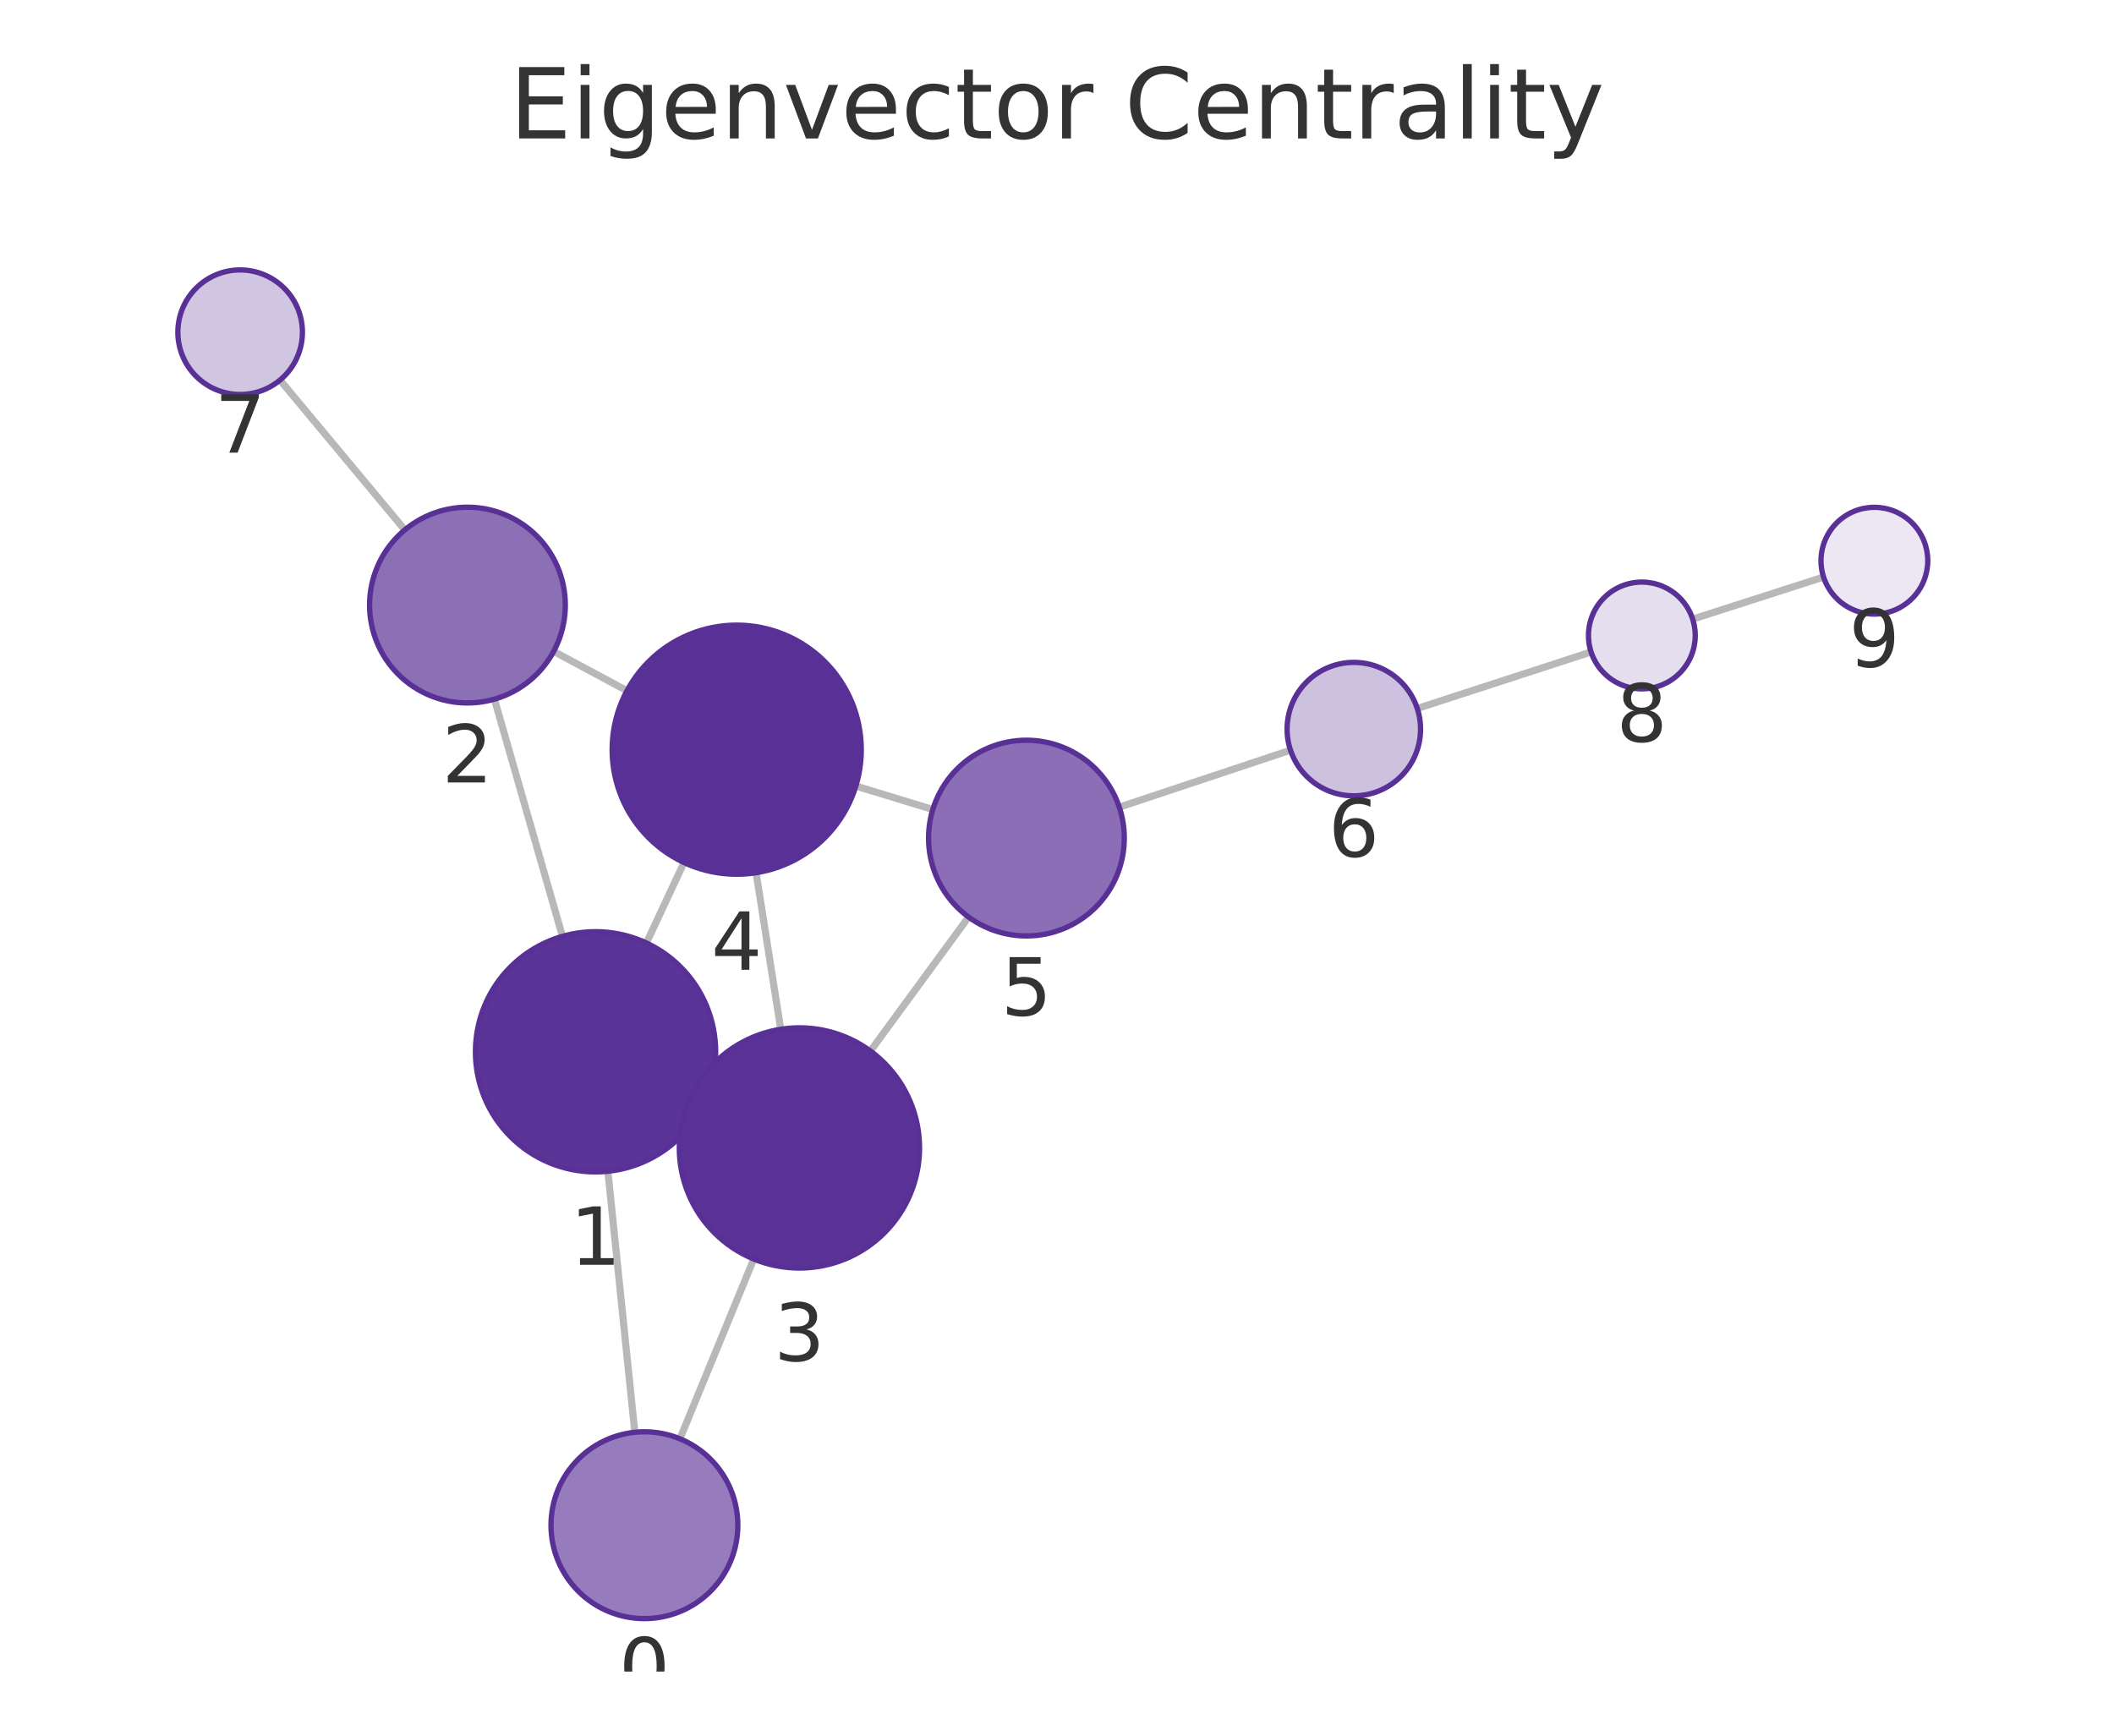
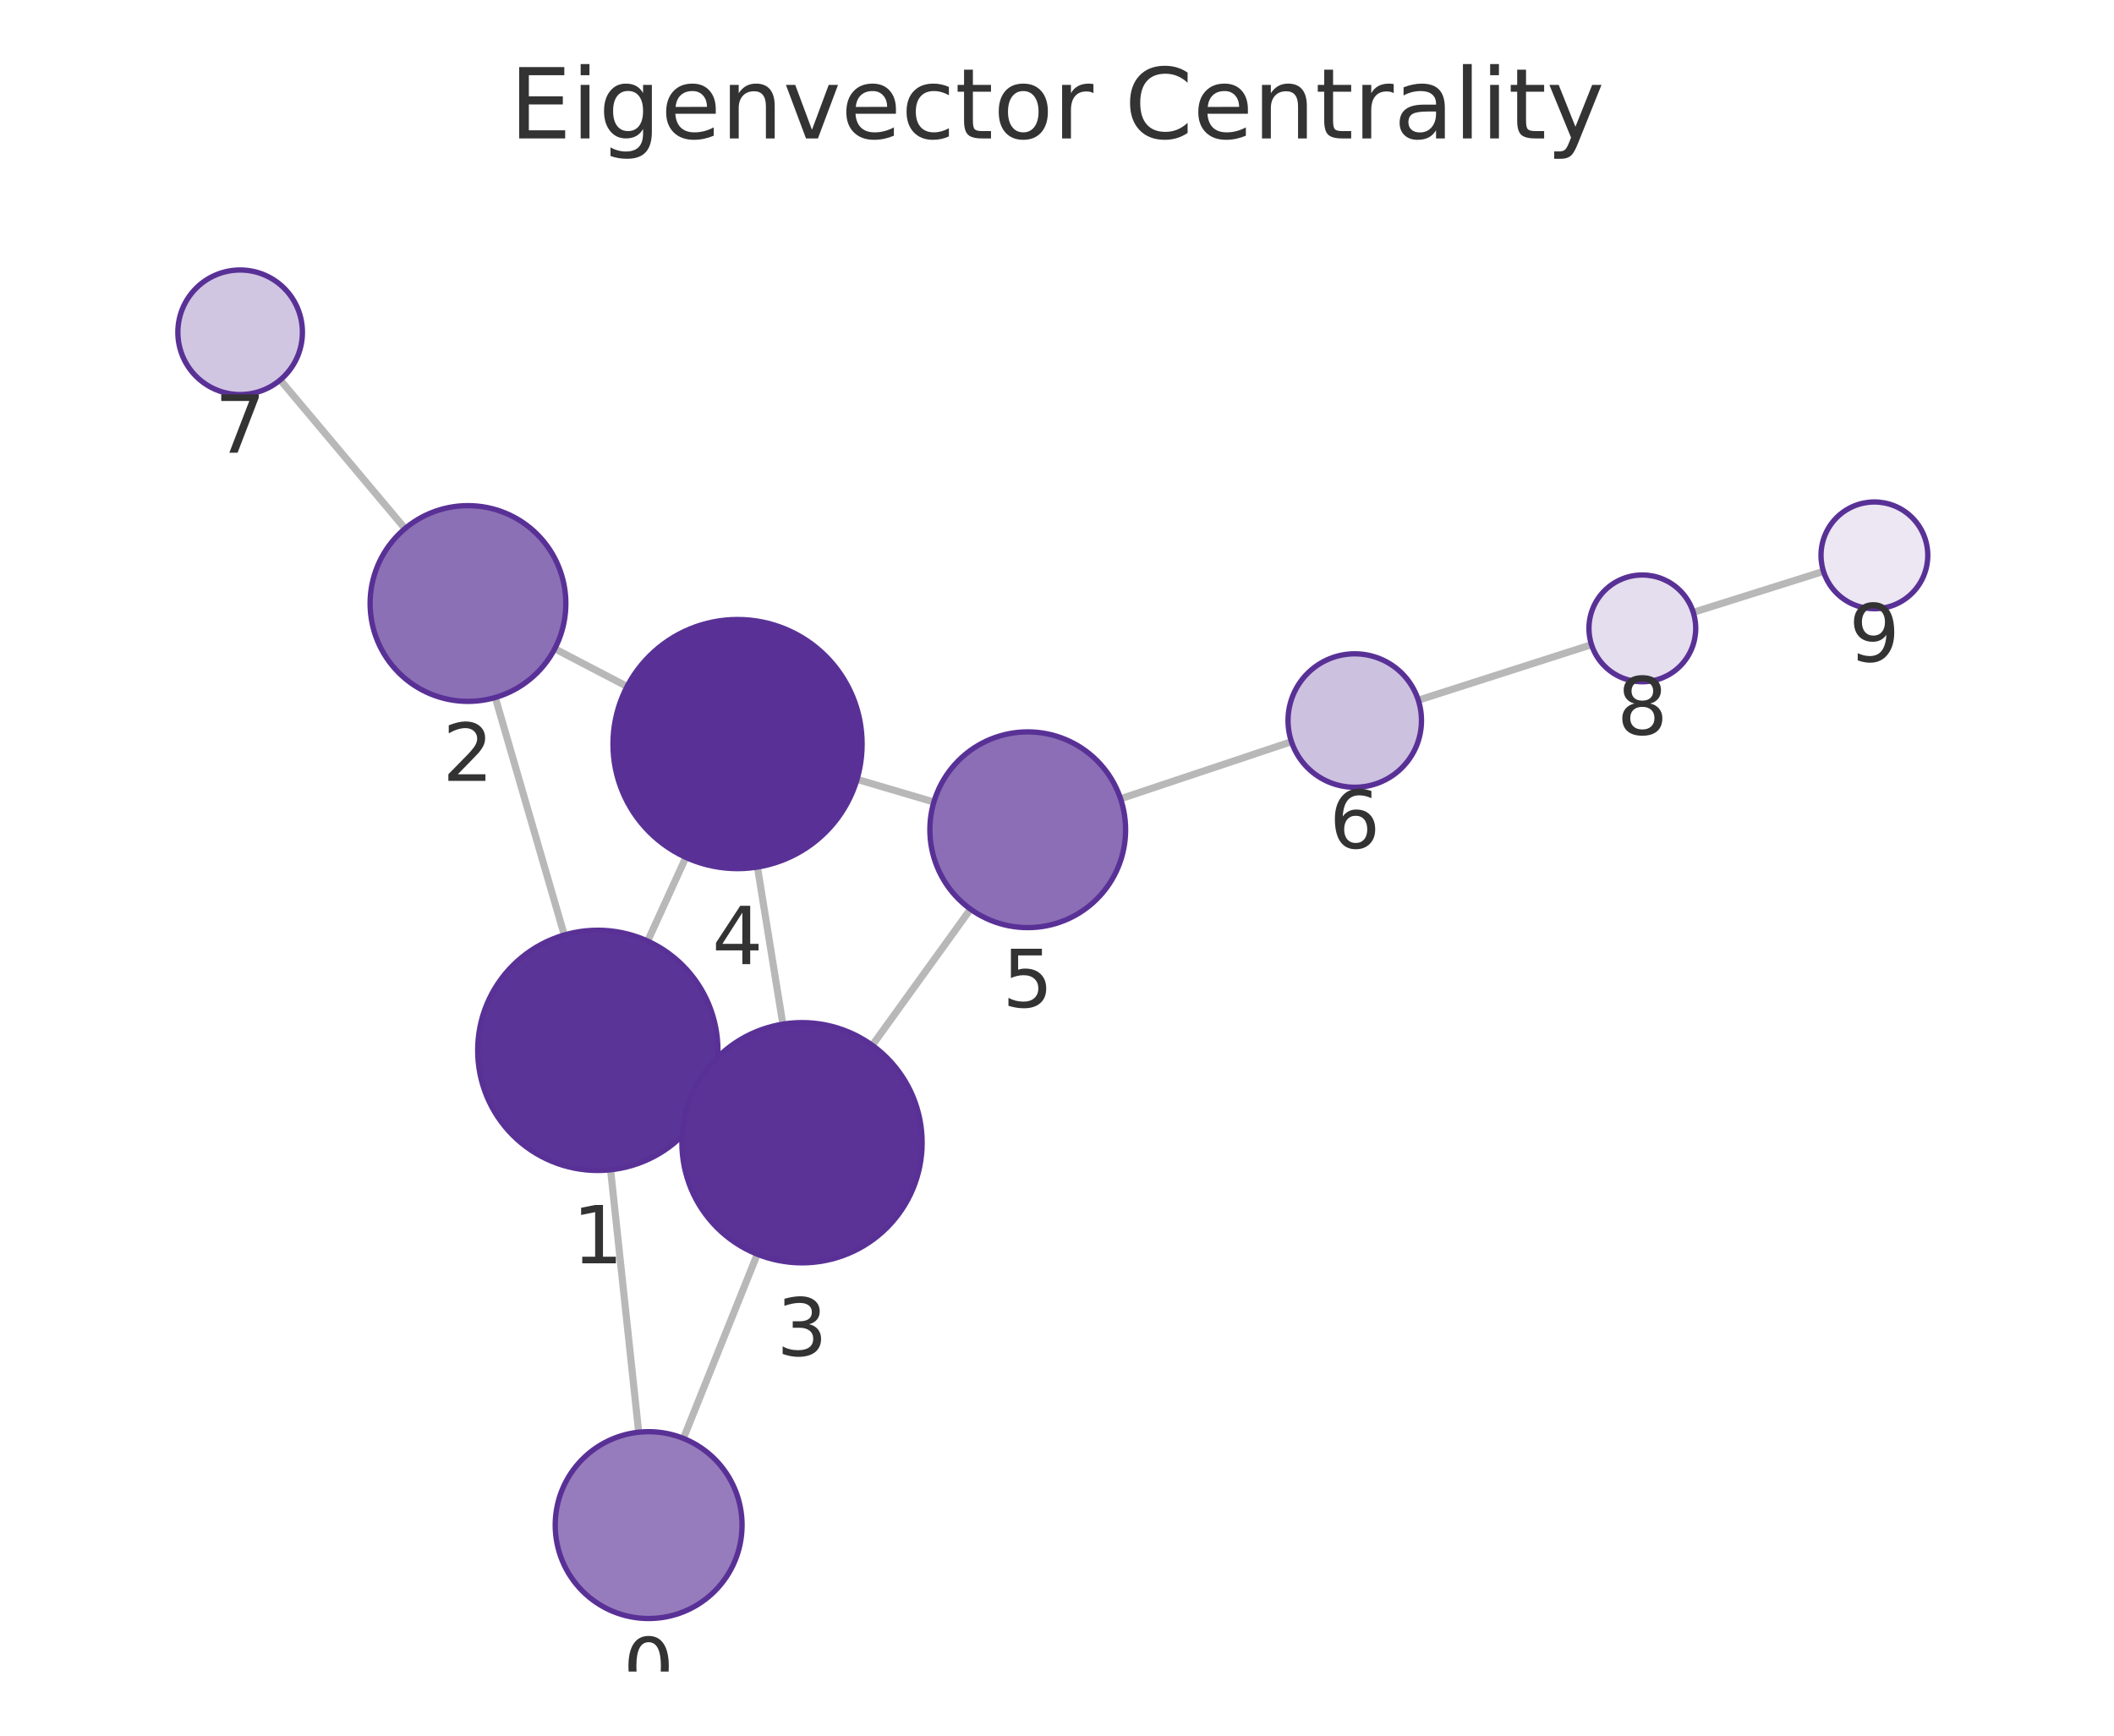
<svg xmlns="http://www.w3.org/2000/svg" xmlns:xlink="http://www.w3.org/1999/xlink" width="237.6pt" height="195.078pt" viewBox="0 0 237.6 195.078" version="1.1">
  <defs>
    <style type="text/css">*{stroke-linejoin: round; stroke-linecap: butt}</style>
  </defs>
  <g id="figure_1">
    <g id="patch_1">
      <path d="M 0 195.078  L 237.6 195.078  L 237.6 0  L 0 0  L 0 195.078  z " style="fill: none" />
    </g>
    <g id="axes_1">
      <g id="patch_2">
        <path d="M 7.2 187.878  L 230.4 187.878  L 230.4 21.558  L 7.2 21.558  L 7.2 187.878  z " style="fill: none" />
      </g>
      <g id="EdgeCollection_1">
-         <path d="M 71.35 160.98  L 68.322 131.645  " clip-path="url(#p1c311d606f)" style="fill: #b8b8b8; stroke: #b8b8b8; stroke-width: 0.8" />
-         <path d="M 76.419 161.712  L 84.719 141.508  " clip-path="url(#p1c311d606f)" style="fill: #b8b8b8; stroke: #b8b8b8; stroke-width: 0.8" />
-         <path d="M 63.215 105.24  L 55.57 78.582  " clip-path="url(#p1c311d606f)" style="fill: #b8b8b8; stroke: #b8b8b8; stroke-width: 0.8" />
-         <path d="M 79.147 123.974  L 77.639 123.263  " clip-path="url(#p1c311d606f)" style="fill: #b8b8b8; stroke: #b8b8b8; stroke-width: 0.8" />
-         <path d="M 72.651 105.986  L 76.876 96.944  " clip-path="url(#p1c311d606f)" style="fill: #b8b8b8; stroke: #b8b8b8; stroke-width: 0.8" />
-         <path d="M 62.229 73.213  L 70.468 77.637  " clip-path="url(#p1c311d606f)" style="fill: #b8b8b8; stroke: #b8b8b8; stroke-width: 0.8" />
-         <path d="M 45.498 59.556  L 31.471 42.717  " clip-path="url(#p1c311d606f)" style="fill: #b8b8b8; stroke: #b8b8b8; stroke-width: 0.8" />
-         <path d="M 87.75 115.685  L 84.98 98.09  " clip-path="url(#p1c311d606f)" style="fill: #b8b8b8; stroke: #b8b8b8; stroke-width: 0.8" />
-         <path d="M 97.828 118.131  L 108.863 103.069  " clip-path="url(#p1c311d606f)" style="fill: #b8b8b8; stroke: #b8b8b8; stroke-width: 0.8" />
-         <path d="M 96.193 88.346  L 104.843 90.985  " clip-path="url(#p1c311d606f)" style="fill: #b8b8b8; stroke: #b8b8b8; stroke-width: 0.8" />
-         <path d="M 125.801 90.722  L 145.045 84.317  " clip-path="url(#p1c311d606f)" style="fill: #b8b8b8; stroke: #b8b8b8; stroke-width: 0.8" />
-         <path d="M 159.294 79.629  L 178.829 73.278  " clip-path="url(#p1c311d606f)" style="fill: #b8b8b8; stroke: #b8b8b8; stroke-width: 0.8" />
-         <path d="M 190.247 69.586  L 204.957 64.856  " clip-path="url(#p1c311d606f)" style="fill: #b8b8b8; stroke: #b8b8b8; stroke-width: 0.8" />
+         <path d="M 71.785 160.973  L 68.626 131.478  " clip-path="url(#pcbb9885049)" style="fill: #b8b8b8; stroke: #b8b8b8; stroke-width: 0.8" />
+         <path d="M 76.812 161.668  L 85.116 140.966  " clip-path="url(#pcbb9885049)" style="fill: #b8b8b8; stroke: #b8b8b8; stroke-width: 0.8" />
+         <path d="M 63.422 105.09  L 55.666 78.394  " clip-path="url(#pcbb9885049)" style="fill: #b8b8b8; stroke: #b8b8b8; stroke-width: 0.8" />
+         <path d="M 79.489 123.618  L 77.841 122.873  " clip-path="url(#pcbb9885049)" style="fill: #b8b8b8; stroke: #b8b8b8; stroke-width: 0.8" />
+         <path d="M 72.793 105.772  L 77.085 96.365  " clip-path="url(#pcbb9885049)" style="fill: #b8b8b8; stroke: #b8b8b8; stroke-width: 0.8" />
+         <path d="M 62.351 72.917  L 70.482 77.156  " clip-path="url(#pcbb9885049)" style="fill: #b8b8b8; stroke: #b8b8b8; stroke-width: 0.8" />
+         <path d="M 45.522 59.408  L 31.493 42.706  " clip-path="url(#pcbb9885049)" style="fill: #b8b8b8; stroke: #b8b8b8; stroke-width: 0.8" />
+         <path d="M 87.987 115.109  L 85.131 97.449  " clip-path="url(#pcbb9885049)" style="fill: #b8b8b8; stroke: #b8b8b8; stroke-width: 0.8" />
+         <path d="M 98.038 117.487  L 109.077 102.182  " clip-path="url(#pcbb9885049)" style="fill: #b8b8b8; stroke: #b8b8b8; stroke-width: 0.8" />
+         <path d="M 96.323 87.594  L 104.961 90.144  " clip-path="url(#pcbb9885049)" style="fill: #b8b8b8; stroke: #b8b8b8; stroke-width: 0.8" />
+         <path d="M 125.945 89.775  L 145.152 83.361  " clip-path="url(#pcbb9885049)" style="fill: #b8b8b8; stroke: #b8b8b8; stroke-width: 0.8" />
+         <path d="M 159.408 78.696  L 178.876 72.457  " clip-path="url(#pcbb9885049)" style="fill: #b8b8b8; stroke: #b8b8b8; stroke-width: 0.8" />
+         <path d="M 190.313 68.825  L 204.946 64.22  " clip-path="url(#pcbb9885049)" style="fill: #b8b8b8; stroke: #b8b8b8; stroke-width: 0.8" />
      </g>
      <g id="VertexCollection_1">
-         <path d="M 72.428 181.925  C 75.213 181.925 77.884 180.818 79.853 178.849  C 81.822 176.88 82.928 174.209 82.928 171.425  C 82.928 168.64 81.822 165.969 79.853 164  C 77.884 162.031 75.213 160.925 72.428 160.925  C 69.644 160.925 66.973 162.031 65.004 164  C 63.035 165.969 61.928 168.64 61.928 171.425  C 61.928 174.209 63.035 176.88 65.004 178.849  C 66.973 180.818 69.644 181.925 72.428 181.925  z " clip-path="url(#p1c311d606f)" style="fill: #967cbc; stroke: #593196; stroke-width: 0.6" />
-         <path d="M 66.936 131.717  C 70.516 131.717 73.95 130.294 76.482 127.762  C 79.013 125.231 80.436 121.797 80.436 118.217  C 80.436 114.636 79.013 111.202 76.482 108.671  C 73.95 106.139 70.516 104.717 66.936 104.717  C 63.356 104.717 59.922 106.139 57.39 108.671  C 54.858 111.202 53.436 114.636 53.436 118.217  C 53.436 121.797 54.858 125.231 57.39 127.762  C 59.922 130.294 63.356 131.717 66.936 131.717  z " clip-path="url(#p1c311d606f)" style="fill: #5b3497; stroke: #593196; stroke-width: 0.6" />
-         <path d="M 52.538 79.008  C 55.456 79.008 58.254 77.849 60.316 75.786  C 62.379 73.724 63.538 70.925 63.538 68.008  C 63.538 65.091 62.379 62.293 60.316 60.23  C 58.254 58.167 55.456 57.008 52.538 57.008  C 49.621 57.008 46.823 58.167 44.76 60.23  C 42.697 62.293 41.538 65.091 41.538 68.008  C 41.538 70.925 42.697 73.724 44.76 75.786  C 46.823 77.849 49.621 79.008 52.538 79.008  z " clip-path="url(#p1c311d606f)" style="fill: #8c70b6; stroke: #593196; stroke-width: 0.6" />
-         <path d="M 89.85 142.521  C 93.43 142.521 96.864 141.098 99.396 138.567  C 101.927 136.035 103.35 132.601 103.35 129.021  C 103.35 125.44 101.927 122.006 99.396 119.475  C 96.864 116.943 93.43 115.521 89.85 115.521  C 86.27 115.521 82.835 116.943 80.304 119.475  C 77.772 122.006 76.35 125.44 76.35 129.021  C 76.35 132.601 77.772 136.035 80.304 138.567  C 82.835 141.098 86.27 142.521 89.85 142.521  z " clip-path="url(#p1c311d606f)" style="fill: #5b3397; stroke: #593196; stroke-width: 0.6" />
-         <path d="M 82.802 98.26  C 86.515 98.26 90.076 96.785 92.702 94.16  C 95.327 91.535 96.802 87.973 96.802 84.26  C 96.802 80.548 95.327 76.986 92.702 74.361  C 90.076 71.736 86.515 70.26 82.802 70.26  C 79.089 70.26 75.528 71.736 72.903 74.361  C 70.277 76.986 68.802 80.548 68.802 84.26  C 68.802 87.973 70.277 91.535 72.903 94.16  C 75.528 96.785 79.089 98.26 82.802 98.26  z " clip-path="url(#p1c311d606f)" style="fill: #593196; stroke: #593196; stroke-width: 0.6" />
-         <path d="M 115.364 105.196  C 118.281 105.196 121.079 104.037 123.142 101.974  C 125.205 99.911 126.364 97.113 126.364 94.196  C 126.364 91.278 125.205 88.48 123.142 86.417  C 121.079 84.355 118.281 83.196 115.364 83.196  C 112.447 83.196 109.649 84.355 107.586 86.417  C 105.523 88.48 104.364 91.278 104.364 94.196  C 104.364 97.113 105.523 99.911 107.586 101.974  C 109.649 104.037 112.447 105.196 115.364 105.196  z " clip-path="url(#p1c311d606f)" style="fill: #8b6eb5; stroke: #593196; stroke-width: 0.6" />
-         <path d="M 152.161 89.448  C 154.15 89.448 156.058 88.658 157.465 87.252  C 158.871 85.845 159.661 83.937 159.661 81.948  C 159.661 79.959 158.871 78.052 157.465 76.645  C 156.058 75.239 154.15 74.448 152.161 74.448  C 150.172 74.448 148.264 75.239 146.858 76.645  C 145.452 78.052 144.661 79.959 144.661 81.948  C 144.661 83.937 145.452 85.845 146.858 87.252  C 148.264 88.658 150.172 89.448 152.161 89.448  z " clip-path="url(#p1c311d606f)" style="fill: #cdc1e0; stroke: #593196; stroke-width: 0.6" />
-         <path d="M 26.991 44.338  C 28.847 44.338 30.628 43.601 31.941 42.288  C 33.253 40.975 33.991 39.195 33.991 37.338  C 33.991 35.482 33.253 33.701 31.941 32.389  C 30.628 31.076 28.847 30.338 26.991 30.338  C 25.134 30.338 23.354 31.076 22.041 32.389  C 20.728 33.701 19.991 35.482 19.991 37.338  C 19.991 39.195 20.728 40.975 22.041 42.288  C 23.354 43.601 25.134 44.338 26.991 44.338  z " clip-path="url(#p1c311d606f)" style="fill: #d1c6e2; stroke: #593196; stroke-width: 0.6" />
-         <path d="M 184.535 77.423  C 186.127 77.423 187.653 76.791 188.778 75.665  C 189.903 74.54 190.535 73.014 190.535 71.423  C 190.535 69.832 189.903 68.305 188.778 67.18  C 187.653 66.055 186.127 65.423 184.535 65.423  C 182.944 65.423 181.418 66.055 180.293 67.18  C 179.168 68.305 178.535 69.832 178.535 71.423  C 178.535 73.014 179.168 74.54 180.293 75.665  C 181.418 76.791 182.944 77.423 184.535 77.423  z " clip-path="url(#p1c311d606f)" style="fill: #e5deee; stroke: #593196; stroke-width: 0.6" />
-         <path d="M 210.669 69.02  C 212.261 69.02 213.787 68.388 214.912 67.263  C 216.037 66.137 216.669 64.611 216.669 63.02  C 216.669 61.429 216.037 59.902 214.912 58.777  C 213.787 57.652 212.261 57.02 210.669 57.02  C 209.078 57.02 207.552 57.652 206.427 58.777  C 205.302 59.902 204.669 61.429 204.669 63.02  C 204.669 64.611 205.302 66.137 206.427 67.263  C 207.552 68.388 209.078 69.02 210.669 69.02  z " clip-path="url(#p1c311d606f)" style="fill: #ece7f3; stroke: #593196; stroke-width: 0.6" />
+         <path d="M 72.903 181.913  C 75.687 181.913 78.358 180.807 80.327 178.838  C 82.296 176.869 83.403 174.198 83.403 171.413  C 83.403 168.629 82.296 165.958 80.327 163.989  C 78.358 162.02 75.687 160.913 72.903 160.913  C 70.118 160.913 67.447 162.02 65.478 163.989  C 63.509 165.958 62.403 168.629 62.403 171.413  C 62.403 174.198 63.509 176.869 65.478 178.838  C 67.447 180.807 70.118 181.913 72.903 181.913  z " clip-path="url(#pcbb9885049)" style="fill: #967cbc; stroke: #593196; stroke-width: 0.6" />
+         <path d="M 67.189 131.554  C 70.769 131.554 74.203 130.132 76.735 127.6  C 79.266 125.069 80.689 121.635 80.689 118.054  C 80.689 114.474 79.266 111.04 76.735 108.508  C 74.203 105.977 70.769 104.554 67.189 104.554  C 63.608 104.554 60.174 105.977 57.643 108.508  C 55.111 111.04 53.689 114.474 53.689 118.054  C 53.689 121.635 55.111 125.069 57.643 127.6  C 60.174 130.132 63.608 131.554 67.189 131.554  z " clip-path="url(#pcbb9885049)" style="fill: #5b3497; stroke: #593196; stroke-width: 0.6" />
+         <path d="M 52.597 78.831  C 55.514 78.831 58.312 77.672 60.375 75.609  C 62.438 73.546 63.597 70.748 63.597 67.831  C 63.597 64.914 62.438 62.116 60.375 60.053  C 58.312 57.99 55.514 56.831 52.597 56.831  C 49.68 56.831 46.881 57.99 44.819 60.053  C 42.756 62.116 41.597 64.914 41.597 67.831  C 41.597 70.748 42.756 73.546 44.819 75.609  C 46.881 77.672 49.68 78.831 52.597 78.831  z " clip-path="url(#pcbb9885049)" style="fill: #8c70b6; stroke: #593196; stroke-width: 0.6" />
+         <path d="M 90.141 141.936  C 93.722 141.936 97.156 140.514 99.687 137.982  C 102.219 135.451 103.641 132.017 103.641 128.436  C 103.641 124.856 102.219 121.422 99.687 118.89  C 97.156 116.359 93.722 114.936 90.141 114.936  C 86.561 114.936 83.127 116.359 80.596 118.89  C 78.064 121.422 76.641 124.856 76.641 128.436  C 76.641 132.017 78.064 135.451 80.596 137.982  C 83.127 140.514 86.561 141.936 90.141 141.936  z " clip-path="url(#pcbb9885049)" style="fill: #5b3397; stroke: #593196; stroke-width: 0.6" />
+         <path d="M 82.896 97.629  C 86.609 97.629 90.171 96.153 92.796 93.528  C 95.421 90.903 96.896 87.341 96.896 83.629  C 96.896 79.916 95.421 76.354 92.796 73.729  C 90.171 71.104 86.609 69.629 82.896 69.629  C 79.184 69.629 75.622 71.104 72.997 73.729  C 70.372 76.354 68.896 79.916 68.896 83.629  C 68.896 87.341 70.372 90.903 72.997 93.528  C 75.622 96.153 79.184 97.629 82.896 97.629  z " clip-path="url(#pcbb9885049)" style="fill: #593196; stroke: #593196; stroke-width: 0.6" />
+         <path d="M 115.511 104.26  C 118.428 104.26 121.226 103.101 123.289 101.038  C 125.352 98.975 126.511 96.177 126.511 93.26  C 126.511 90.343 125.352 87.544 123.289 85.482  C 121.226 83.419 118.428 82.26 115.511 82.26  C 112.594 82.26 109.796 83.419 107.733 85.482  C 105.67 87.544 104.511 90.343 104.511 93.26  C 104.511 96.177 105.67 98.975 107.733 101.038  C 109.796 103.101 112.594 104.26 115.511 104.26  z " clip-path="url(#pcbb9885049)" style="fill: #8b6eb5; stroke: #593196; stroke-width: 0.6" />
+         <path d="M 152.266 88.485  C 154.255 88.485 156.163 87.695 157.569 86.288  C 158.976 84.882 159.766 82.974 159.766 80.985  C 159.766 78.996 158.976 77.088 157.569 75.681  C 156.163 74.275 154.255 73.485 152.266 73.485  C 150.277 73.485 148.369 74.275 146.963 75.681  C 145.556 77.088 144.766 78.996 144.766 80.985  C 144.766 82.974 145.556 84.882 146.963 86.288  C 148.369 87.695 150.277 88.485 152.266 88.485  z " clip-path="url(#pcbb9885049)" style="fill: #cdc1e0; stroke: #593196; stroke-width: 0.6" />
+         <path d="M 26.99 44.346  C 28.847 44.346 30.628 43.608 31.94 42.295  C 33.253 40.983 33.99 39.202 33.99 37.346  C 33.99 35.489 33.253 33.709 31.94 32.396  C 30.628 31.083 28.847 30.346 26.99 30.346  C 25.134 30.346 23.353 31.083 22.041 32.396  C 20.728 33.709 19.99 35.489 19.99 37.346  C 19.99 39.202 20.728 40.983 22.041 42.295  C 23.353 43.608 25.134 44.346 26.99 44.346  z " clip-path="url(#pcbb9885049)" style="fill: #d1c6e2; stroke: #593196; stroke-width: 0.6" />
+         <path d="M 184.589 76.626  C 186.181 76.626 187.707 75.993 188.832 74.868  C 189.957 73.743 190.589 72.217 190.589 70.626  C 190.589 69.034 189.957 67.508 188.832 66.383  C 187.707 65.258 186.181 64.626 184.589 64.626  C 182.998 64.626 181.472 65.258 180.347 66.383  C 179.222 67.508 178.589 69.034 178.589 70.626  C 178.589 72.217 179.222 73.743 180.347 74.868  C 181.472 75.993 182.998 76.626 184.589 76.626  z " clip-path="url(#pcbb9885049)" style="fill: #e5deee; stroke: #593196; stroke-width: 0.6" />
+         <path d="M 210.67 68.419  C 212.261 68.419 213.787 67.787 214.912 66.662  C 216.038 65.537 216.67 64.01 216.67 62.419  C 216.67 60.828 216.038 59.302 214.912 58.177  C 213.787 57.051 212.261 56.419 210.67 56.419  C 209.079 56.419 207.552 57.051 206.427 58.177  C 205.302 59.302 204.67 60.828 204.67 62.419  C 204.67 64.01 205.302 65.537 206.427 66.662  C 207.552 67.787 209.079 68.419 210.67 68.419  z " clip-path="url(#pcbb9885049)" style="fill: #ece7f3; stroke: #593196; stroke-width: 0.6" />
      </g>
      <g id="text_1">
-         <g clip-path="url(#p1c311d606f)">
-           <g style="fill: #333333" transform="translate(69.56523 190.5626) scale(0.09 -0.09)">
+         <g clip-path="url(#pcbb9885049)">
+           <g style="fill: #333333" transform="translate(70.03964 190.5514) scale(0.09 -0.09)">
            <defs>
              <path id="DejaVuSans-13" d="M 2034 4250  Q 1547 4250 1301 3770  Q 1056 3291 1056 2328  Q 1056 1369 1301 889  Q 1547 409 2034 409  Q 2525 409 2770 889  Q 3016 1369 3016 2328  Q 3016 3291 2770 3770  Q 2525 4250 2034 4250  z M 2034 4750  Q 2819 4750 3233 4129  Q 3647 3509 3647 2328  Q 3647 1150 3233 529  Q 2819 -91 2034 -91  Q 1250 -91 836 529  Q 422 1150 422 2328  Q 422 3509 836 4129  Q 1250 4750 2034 4750  z " transform="scale(0.015625)" />
            </defs>
            <use xlink:href="#DejaVuSans-13" />
          </g>
        </g>
      </g>
      <g id="text_2">
-         <g clip-path="url(#p1c311d606f)">
-           <g style="fill: #333333" transform="translate(64.07281 142.1544) scale(0.09 -0.09)">
+         <g clip-path="url(#pcbb9885049)">
+           <g style="fill: #333333" transform="translate(64.32554 141.9922) scale(0.09 -0.09)">
            <defs>
              <path id="DejaVuSans-14" d="M 794 531  L 1825 531  L 1825 4091  L 703 3866  L 703 4441  L 1819 4666  L 2450 4666  L 2450 531  L 3481 531  L 3481 0  L 794 0  L 794 531  z " transform="scale(0.015625)" />
            </defs>
            <use xlink:href="#DejaVuSans-14" />
          </g>
        </g>
      </g>
      <g id="text_3">
-         <g clip-path="url(#p1c311d606f)">
-           <g style="fill: #333333" transform="translate(49.67515 87.94613) scale(0.09 -0.09)">
+         <g clip-path="url(#pcbb9885049)">
+           <g style="fill: #333333" transform="translate(49.73373 87.769) scale(0.09 -0.09)">
            <defs>
              <path id="DejaVuSans-15" d="M 1228 531  L 3431 531  L 3431 0  L 469 0  L 469 531  Q 828 903 1448 1529  Q 2069 2156 2228 2338  Q 2531 2678 2651 2914  Q 2772 3150 2772 3378  Q 2772 3750 2511 3984  Q 2250 4219 1831 4219  Q 1534 4219 1204 4116  Q 875 4013 500 3803  L 500 4441  Q 881 4594 1212 4672  Q 1544 4750 1819 4750  Q 2544 4750 2975 4387  Q 3406 4025 3406 3419  Q 3406 3131 3298 2873  Q 3191 2616 2906 2266  Q 2828 2175 2409 1742  Q 1991 1309 1228 531  z " transform="scale(0.015625)" />
            </defs>
            <use xlink:href="#DejaVuSans-15" />
          </g>
        </g>
      </g>
      <g id="text_4">
-         <g clip-path="url(#p1c311d606f)">
-           <g style="fill: #333333" transform="translate(86.98665 152.9585) scale(0.09 -0.09)">
+         <g clip-path="url(#pcbb9885049)">
+           <g style="fill: #333333" transform="translate(87.27832 152.3743) scale(0.09 -0.09)">
            <defs>
              <path id="DejaVuSans-16" d="M 2597 2516  Q 3050 2419 3304 2112  Q 3559 1806 3559 1356  Q 3559 666 3084 287  Q 2609 -91 1734 -91  Q 1441 -91 1130 -33  Q 819 25 488 141  L 488 750  Q 750 597 1062 519  Q 1375 441 1716 441  Q 2309 441 2620 675  Q 2931 909 2931 1356  Q 2931 1769 2642 2001  Q 2353 2234 1838 2234  L 1294 2234  L 1294 2753  L 1863 2753  Q 2328 2753 2575 2939  Q 2822 3125 2822 3475  Q 2822 3834 2567 4026  Q 2313 4219 1838 4219  Q 1578 4219 1281 4162  Q 984 4106 628 3988  L 628 4550  Q 988 4650 1302 4700  Q 1616 4750 1894 4750  Q 2613 4750 3031 4423  Q 3450 4097 3450 3541  Q 3450 3153 3228 2886  Q 3006 2619 2597 2516  z " transform="scale(0.015625)" />
            </defs>
            <use xlink:href="#DejaVuSans-16" />
          </g>
        </g>
      </g>
      <g id="text_5">
-         <g clip-path="url(#p1c311d606f)">
-           <g style="fill: #333333" transform="translate(79.93888 108.9984) scale(0.09 -0.09)">
+         <g clip-path="url(#pcbb9885049)">
+           <g style="fill: #333333" transform="translate(80.03335 108.3664) scale(0.09 -0.09)">
            <defs>
              <path id="DejaVuSans-17" d="M 2419 4116  L 825 1625  L 2419 1625  L 2419 4116  z M 2253 4666  L 3047 4666  L 3047 1625  L 3713 1625  L 3713 1100  L 3047 1100  L 3047 0  L 2419 0  L 2419 1100  L 313 1100  L 313 1709  L 2253 4666  z " transform="scale(0.015625)" />
            </defs>
            <use xlink:href="#DejaVuSans-17" />
          </g>
        </g>
      </g>
      <g id="text_6">
-         <g clip-path="url(#p1c311d606f)">
-           <g style="fill: #333333" transform="translate(112.5008 114.1334) scale(0.09 -0.09)">
+         <g clip-path="url(#pcbb9885049)">
+           <g style="fill: #333333" transform="translate(112.6479 113.1977) scale(0.09 -0.09)">
            <defs>
              <path id="DejaVuSans-18" d="M 691 4666  L 3169 4666  L 3169 4134  L 1269 4134  L 1269 2991  Q 1406 3038 1543 3061  Q 1681 3084 1819 3084  Q 2600 3084 3056 2656  Q 3513 2228 3513 1497  Q 3513 744 3044 326  Q 2575 -91 1722 -91  Q 1428 -91 1123 -41  Q 819 9 494 109  L 494 744  Q 775 591 1075 516  Q 1375 441 1709 441  Q 2250 441 2565 725  Q 2881 1009 2881 1497  Q 2881 1984 2565 2268  Q 2250 2553 1709 2553  Q 1456 2553 1204 2497  Q 953 2441 691 2322  L 691 4666  z " transform="scale(0.015625)" />
            </defs>
            <use xlink:href="#DejaVuSans-18" />
          </g>
        </g>
      </g>
      <g id="text_7">
-         <g clip-path="url(#p1c311d606f)">
-           <g style="fill: #333333" transform="translate(149.2982 96.28631) scale(0.09 -0.09)">
+         <g clip-path="url(#pcbb9885049)">
+           <g style="fill: #333333" transform="translate(149.4029 95.32265) scale(0.09 -0.09)">
            <defs>
              <path id="DejaVuSans-19" d="M 2113 2584  Q 1688 2584 1439 2293  Q 1191 2003 1191 1497  Q 1191 994 1439 701  Q 1688 409 2113 409  Q 2538 409 2786 701  Q 3034 994 3034 1497  Q 3034 2003 2786 2293  Q 2538 2584 2113 2584  z M 3366 4563  L 3366 3988  Q 3128 4100 2886 4159  Q 2644 4219 2406 4219  Q 1781 4219 1451 3797  Q 1122 3375 1075 2522  Q 1259 2794 1537 2939  Q 1816 3084 2150 3084  Q 2853 3084 3261 2657  Q 3669 2231 3669 1497  Q 3669 778 3244 343  Q 2819 -91 2113 -91  Q 1303 -91 875 529  Q 447 1150 447 2328  Q 447 3434 972 4092  Q 1497 4750 2381 4750  Q 2619 4750 2861 4703  Q 3103 4656 3366 4563  z " transform="scale(0.015625)" />
            </defs>
            <use xlink:href="#DejaVuSans-19" />
          </g>
        </g>
      </g>
      <g id="text_8">
-         <g clip-path="url(#p1c311d606f)">
-           <g style="fill: #333333" transform="translate(24.12773 50.87614) scale(0.09 -0.09)">
+         <g clip-path="url(#pcbb9885049)">
+           <g style="fill: #333333" transform="translate(24.12737 50.88363) scale(0.09 -0.09)">
            <defs>
              <path id="DejaVuSans-1a" d="M 525 4666  L 3525 4666  L 3525 4397  L 1831 0  L 1172 0  L 2766 4134  L 525 4134  L 525 4666  z " transform="scale(0.015625)" />
            </defs>
            <use xlink:href="#DejaVuSans-1a" />
          </g>
        </g>
      </g>
      <g id="text_9">
-         <g clip-path="url(#p1c311d606f)">
-           <g style="fill: #333333" transform="translate(181.6724 83.36065) scale(0.09 -0.09)">
+         <g clip-path="url(#pcbb9885049)">
+           <g style="fill: #333333" transform="translate(181.7262 82.56358) scale(0.09 -0.09)">
            <defs>
              <path id="DejaVuSans-1b" d="M 2034 2216  Q 1584 2216 1326 1975  Q 1069 1734 1069 1313  Q 1069 891 1326 650  Q 1584 409 2034 409  Q 2484 409 2743 651  Q 3003 894 3003 1313  Q 3003 1734 2745 1975  Q 2488 2216 2034 2216  z M 1403 2484  Q 997 2584 770 2862  Q 544 3141 544 3541  Q 544 4100 942 4425  Q 1341 4750 2034 4750  Q 2731 4750 3128 4425  Q 3525 4100 3525 3541  Q 3525 3141 3298 2862  Q 3072 2584 2669 2484  Q 3125 2378 3379 2068  Q 3634 1759 3634 1313  Q 3634 634 3220 271  Q 2806 -91 2034 -91  Q 1263 -91 848 271  Q 434 634 434 1313  Q 434 1759 690 2068  Q 947 2378 1403 2484  z M 1172 3481  Q 1172 3119 1398 2916  Q 1625 2713 2034 2713  Q 2441 2713 2670 2916  Q 2900 3119 2900 3481  Q 2900 3844 2670 4047  Q 2441 4250 2034 4250  Q 1625 4250 1398 4047  Q 1172 3844 1172 3481  z " transform="scale(0.015625)" />
            </defs>
            <use xlink:href="#DejaVuSans-1b" />
          </g>
        </g>
      </g>
      <g id="text_10">
-         <g clip-path="url(#p1c311d606f)">
-           <g style="fill: #333333" transform="translate(207.8063 74.95777) scale(0.09 -0.09)">
+         <g clip-path="url(#pcbb9885049)">
+           <g style="fill: #333333" transform="translate(207.8067 74.35715) scale(0.09 -0.09)">
            <defs>
              <path id="DejaVuSans-1c" d="M 703 97  L 703 672  Q 941 559 1184 500  Q 1428 441 1663 441  Q 2288 441 2617 861  Q 2947 1281 2994 2138  Q 2813 1869 2534 1725  Q 2256 1581 1919 1581  Q 1219 1581 811 2004  Q 403 2428 403 3163  Q 403 3881 828 4315  Q 1253 4750 1959 4750  Q 2769 4750 3195 4129  Q 3622 3509 3622 2328  Q 3622 1225 3098 567  Q 2575 -91 1691 -91  Q 1453 -91 1209 -44  Q 966 3 703 97  z M 1959 2075  Q 2384 2075 2632 2365  Q 2881 2656 2881 3163  Q 2881 3666 2632 3958  Q 2384 4250 1959 4250  Q 1534 4250 1286 3958  Q 1038 3666 1038 3163  Q 1038 2656 1286 2365  Q 1534 2075 1959 2075  z " transform="scale(0.015625)" />
            </defs>
            <use xlink:href="#DejaVuSans-1c" />
          </g>
        </g>
      </g>
      <g id="matplotlib.axis_1" />
      <g id="matplotlib.axis_2" />
      <g id="text_11">
        <g style="fill: #333333" transform="translate(57.27562 15.55828) scale(0.11 -0.11)">
          <defs>
            <path id="DejaVuSans-28" d="M 628 4666  L 3578 4666  L 3578 4134  L 1259 4134  L 1259 2753  L 3481 2753  L 3481 2222  L 1259 2222  L 1259 531  L 3634 531  L 3634 0  L 628 0  L 628 4666  z " transform="scale(0.015625)" />
            <path id="DejaVuSans-4c" d="M 603 3500  L 1178 3500  L 1178 0  L 603 0  L 603 3500  z M 603 4863  L 1178 4863  L 1178 4134  L 603 4134  L 603 4863  z " transform="scale(0.015625)" />
            <path id="DejaVuSans-4a" d="M 2906 1791  Q 2906 2416 2648 2759  Q 2391 3103 1925 3103  Q 1463 3103 1205 2759  Q 947 2416 947 1791  Q 947 1169 1205 825  Q 1463 481 1925 481  Q 2391 481 2648 825  Q 2906 1169 2906 1791  z M 3481 434  Q 3481 -459 3084 -895  Q 2688 -1331 1869 -1331  Q 1566 -1331 1297 -1286  Q 1028 -1241 775 -1147  L 775 -588  Q 1028 -725 1275 -790  Q 1522 -856 1778 -856  Q 2344 -856 2625 -561  Q 2906 -266 2906 331  L 2906 616  Q 2728 306 2450 153  Q 2172 0 1784 0  Q 1141 0 747 490  Q 353 981 353 1791  Q 353 2603 747 3093  Q 1141 3584 1784 3584  Q 2172 3584 2450 3431  Q 2728 3278 2906 2969  L 2906 3500  L 3481 3500  L 3481 434  z " transform="scale(0.015625)" />
            <path id="DejaVuSans-48" d="M 3597 1894  L 3597 1613  L 953 1613  Q 991 1019 1311 708  Q 1631 397 2203 397  Q 2534 397 2845 478  Q 3156 559 3463 722  L 3463 178  Q 3153 47 2828 -22  Q 2503 -91 2169 -91  Q 1331 -91 842 396  Q 353 884 353 1716  Q 353 2575 817 3079  Q 1281 3584 2069 3584  Q 2775 3584 3186 3129  Q 3597 2675 3597 1894  z M 3022 2063  Q 3016 2534 2758 2815  Q 2500 3097 2075 3097  Q 1594 3097 1305 2825  Q 1016 2553 972 2059  L 3022 2063  z " transform="scale(0.015625)" />
            <path id="DejaVuSans-51" d="M 3513 2113  L 3513 0  L 2938 0  L 2938 2094  Q 2938 2591 2744 2837  Q 2550 3084 2163 3084  Q 1697 3084 1428 2787  Q 1159 2491 1159 1978  L 1159 0  L 581 0  L 581 3500  L 1159 3500  L 1159 2956  Q 1366 3272 1645 3428  Q 1925 3584 2291 3584  Q 2894 3584 3203 3211  Q 3513 2838 3513 2113  z " transform="scale(0.015625)" />
            <path id="DejaVuSans-59" d="M 191 3500  L 800 3500  L 1894 563  L 2988 3500  L 3597 3500  L 2284 0  L 1503 0  L 191 3500  z " transform="scale(0.015625)" />
            <path id="DejaVuSans-46" d="M 3122 3366  L 3122 2828  Q 2878 2963 2633 3030  Q 2388 3097 2138 3097  Q 1578 3097 1268 2742  Q 959 2388 959 1747  Q 959 1106 1268 751  Q 1578 397 2138 397  Q 2388 397 2633 464  Q 2878 531 3122 666  L 3122 134  Q 2881 22 2623 -34  Q 2366 -91 2075 -91  Q 1284 -91 818 406  Q 353 903 353 1747  Q 353 2603 823 3093  Q 1294 3584 2113 3584  Q 2378 3584 2631 3529  Q 2884 3475 3122 3366  z " transform="scale(0.015625)" />
            <path id="DejaVuSans-57" d="M 1172 4494  L 1172 3500  L 2356 3500  L 2356 3053  L 1172 3053  L 1172 1153  Q 1172 725 1289 603  Q 1406 481 1766 481  L 2356 481  L 2356 0  L 1766 0  Q 1100 0 847 248  Q 594 497 594 1153  L 594 3053  L 172 3053  L 172 3500  L 594 3500  L 594 4494  L 1172 4494  z " transform="scale(0.015625)" />
            <path id="DejaVuSans-52" d="M 1959 3097  Q 1497 3097 1228 2736  Q 959 2375 959 1747  Q 959 1119 1226 758  Q 1494 397 1959 397  Q 2419 397 2687 759  Q 2956 1122 2956 1747  Q 2956 2369 2687 2733  Q 2419 3097 1959 3097  z M 1959 3584  Q 2709 3584 3137 3096  Q 3566 2609 3566 1747  Q 3566 888 3137 398  Q 2709 -91 1959 -91  Q 1206 -91 779 398  Q 353 888 353 1747  Q 353 2609 779 3096  Q 1206 3584 1959 3584  z " transform="scale(0.015625)" />
            <path id="DejaVuSans-55" d="M 2631 2963  Q 2534 3019 2420 3045  Q 2306 3072 2169 3072  Q 1681 3072 1420 2755  Q 1159 2438 1159 1844  L 1159 0  L 581 0  L 581 3500  L 1159 3500  L 1159 2956  Q 1341 3275 1631 3429  Q 1922 3584 2338 3584  Q 2397 3584 2469 3576  Q 2541 3569 2628 3553  L 2631 2963  z " transform="scale(0.015625)" />
            <path id="DejaVuSans-3" transform="scale(0.015625)" />
            <path id="DejaVuSans-26" d="M 4122 4306  L 4122 3641  Q 3803 3938 3442 4084  Q 3081 4231 2675 4231  Q 1875 4231 1450 3742  Q 1025 3253 1025 2328  Q 1025 1406 1450 917  Q 1875 428 2675 428  Q 3081 428 3442 575  Q 3803 722 4122 1019  L 4122 359  Q 3791 134 3420 21  Q 3050 -91 2638 -91  Q 1578 -91 968 557  Q 359 1206 359 2328  Q 359 3453 968 4101  Q 1578 4750 2638 4750  Q 3056 4750 3426 4639  Q 3797 4528 4122 4306  z " transform="scale(0.015625)" />
            <path id="DejaVuSans-44" d="M 2194 1759  Q 1497 1759 1228 1600  Q 959 1441 959 1056  Q 959 750 1161 570  Q 1363 391 1709 391  Q 2188 391 2477 730  Q 2766 1069 2766 1631  L 2766 1759  L 2194 1759  z M 3341 1997  L 3341 0  L 2766 0  L 2766 531  Q 2569 213 2275 61  Q 1981 -91 1556 -91  Q 1019 -91 701 211  Q 384 513 384 1019  Q 384 1609 779 1909  Q 1175 2209 1959 2209  L 2766 2209  L 2766 2266  Q 2766 2663 2505 2880  Q 2244 3097 1772 3097  Q 1472 3097 1187 3025  Q 903 2953 641 2809  L 641 3341  Q 956 3463 1253 3523  Q 1550 3584 1831 3584  Q 2591 3584 2966 3190  Q 3341 2797 3341 1997  z " transform="scale(0.015625)" />
            <path id="DejaVuSans-4f" d="M 603 4863  L 1178 4863  L 1178 0  L 603 0  L 603 4863  z " transform="scale(0.015625)" />
            <path id="DejaVuSans-5c" d="M 2059 -325  Q 1816 -950 1584 -1140  Q 1353 -1331 966 -1331  L 506 -1331  L 506 -850  L 844 -850  Q 1081 -850 1212 -737  Q 1344 -625 1503 -206  L 1606 56  L 191 3500  L 800 3500  L 1894 763  L 2988 3500  L 3597 3500  L 2059 -325  z " transform="scale(0.015625)" />
          </defs>
          <use xlink:href="#DejaVuSans-28" />
          <use xlink:href="#DejaVuSans-4c" transform="translate(63.1875 0)" />
          <use xlink:href="#DejaVuSans-4a" transform="translate(90.96875 0)" />
          <use xlink:href="#DejaVuSans-48" transform="translate(154.4531 0)" />
          <use xlink:href="#DejaVuSans-51" transform="translate(215.9844 0)" />
          <use xlink:href="#DejaVuSans-59" transform="translate(279.3594 0)" />
          <use xlink:href="#DejaVuSans-48" transform="translate(338.5469 0)" />
          <use xlink:href="#DejaVuSans-46" transform="translate(400.0781 0)" />
          <use xlink:href="#DejaVuSans-57" transform="translate(455.0625 0)" />
          <use xlink:href="#DejaVuSans-52" transform="translate(494.2656 0)" />
          <use xlink:href="#DejaVuSans-55" transform="translate(555.4531 0)" />
          <use xlink:href="#DejaVuSans-3" transform="translate(596.5625 0)" />
          <use xlink:href="#DejaVuSans-26" transform="translate(628.3438 0)" />
          <use xlink:href="#DejaVuSans-48" transform="translate(698.1719 0)" />
          <use xlink:href="#DejaVuSans-51" transform="translate(759.7031 0)" />
          <use xlink:href="#DejaVuSans-57" transform="translate(823.0781 0)" />
          <use xlink:href="#DejaVuSans-55" transform="translate(862.2812 0)" />
          <use xlink:href="#DejaVuSans-44" transform="translate(903.3906 0)" />
          <use xlink:href="#DejaVuSans-4f" transform="translate(964.6719 0)" />
          <use xlink:href="#DejaVuSans-4c" transform="translate(992.4531 0)" />
          <use xlink:href="#DejaVuSans-57" transform="translate(1020.234 0)" />
          <use xlink:href="#DejaVuSans-5c" transform="translate(1059.438 0)" />
        </g>
      </g>
    </g>
  </g>
  <defs>
-     <clipPath id="p1c311d606f">
+     <clipPath id="pcbb9885049">
      <rect x="7.2" y="21.558" width="223.2" height="166.32" />
    </clipPath>
  </defs>
</svg>
